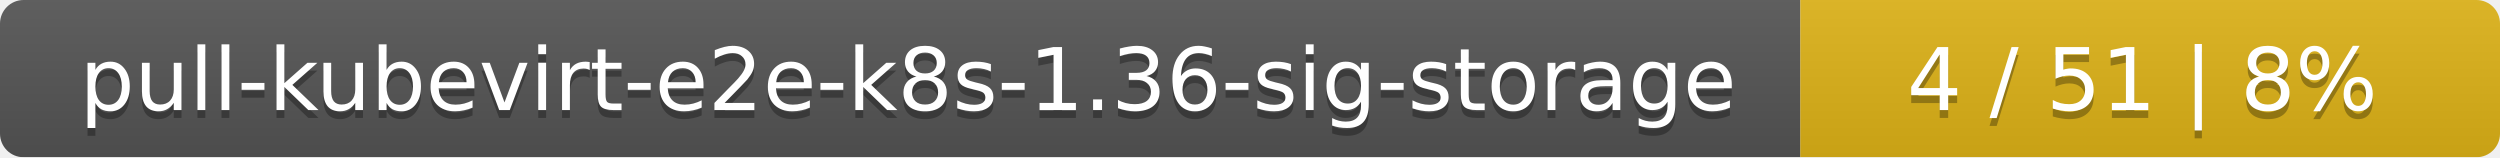
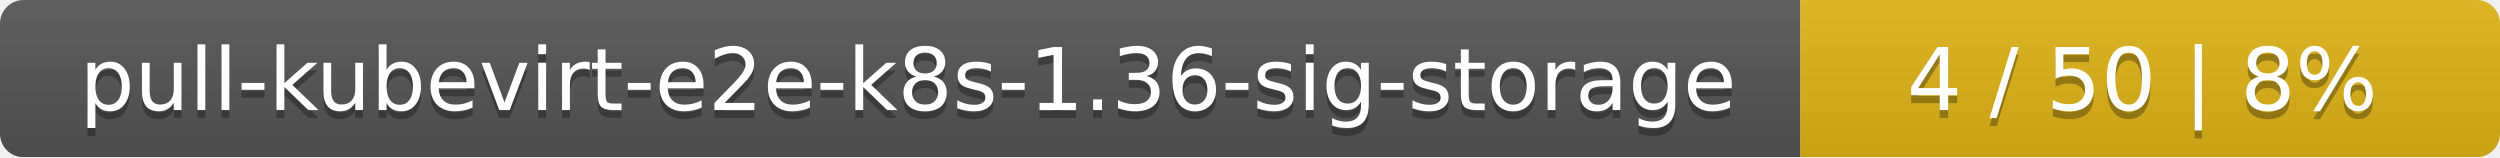
<svg xmlns="http://www.w3.org/2000/svg" width="318" height="20">
  <linearGradient id="smooth" x2="0" y2="100%">
    <stop offset="0" stop-color="#bbb" stop-opacity=".1" />
    <stop offset="1" stop-opacity=".1" />
  </linearGradient>
  <mask id="round">
    <rect width="318" height="20" rx="3" fill="#fff" />
  </mask>
  <g mask="url(#round)">
    <rect width="229" height="20" fill="#555" />
    <rect x="229" width="89" height="20" fill="#dfb317" />
    <rect width="318" height="20" fill="url(#smooth)" />
  </g>
  <g fill="#fff" text-anchor="middle" font-family="DejaVu Sans,Verdana,Geneva,sans-serif" font-size="11">
    <text x="115.5" y="15" fill="#010101" fill-opacity=".3">pull-kubevirt-e2e-k8s-1.36-sig-storage</text>
    <text x="115.5" y="14">pull-kubevirt-e2e-k8s-1.36-sig-storage</text>
-     <text x="272.5" y="15" fill="#010101" fill-opacity=".3">4 / 51    |    8%</text>
-     <text x="272.5" y="14">4 / 51    |    8%</text>
+     <text x="272.5" y="15" fill="#010101" fill-opacity=".3">4 / 50    |    8%</text>
+     <text x="272.5" y="14">4 / 50    |    8%</text>
  </g>
</svg>
